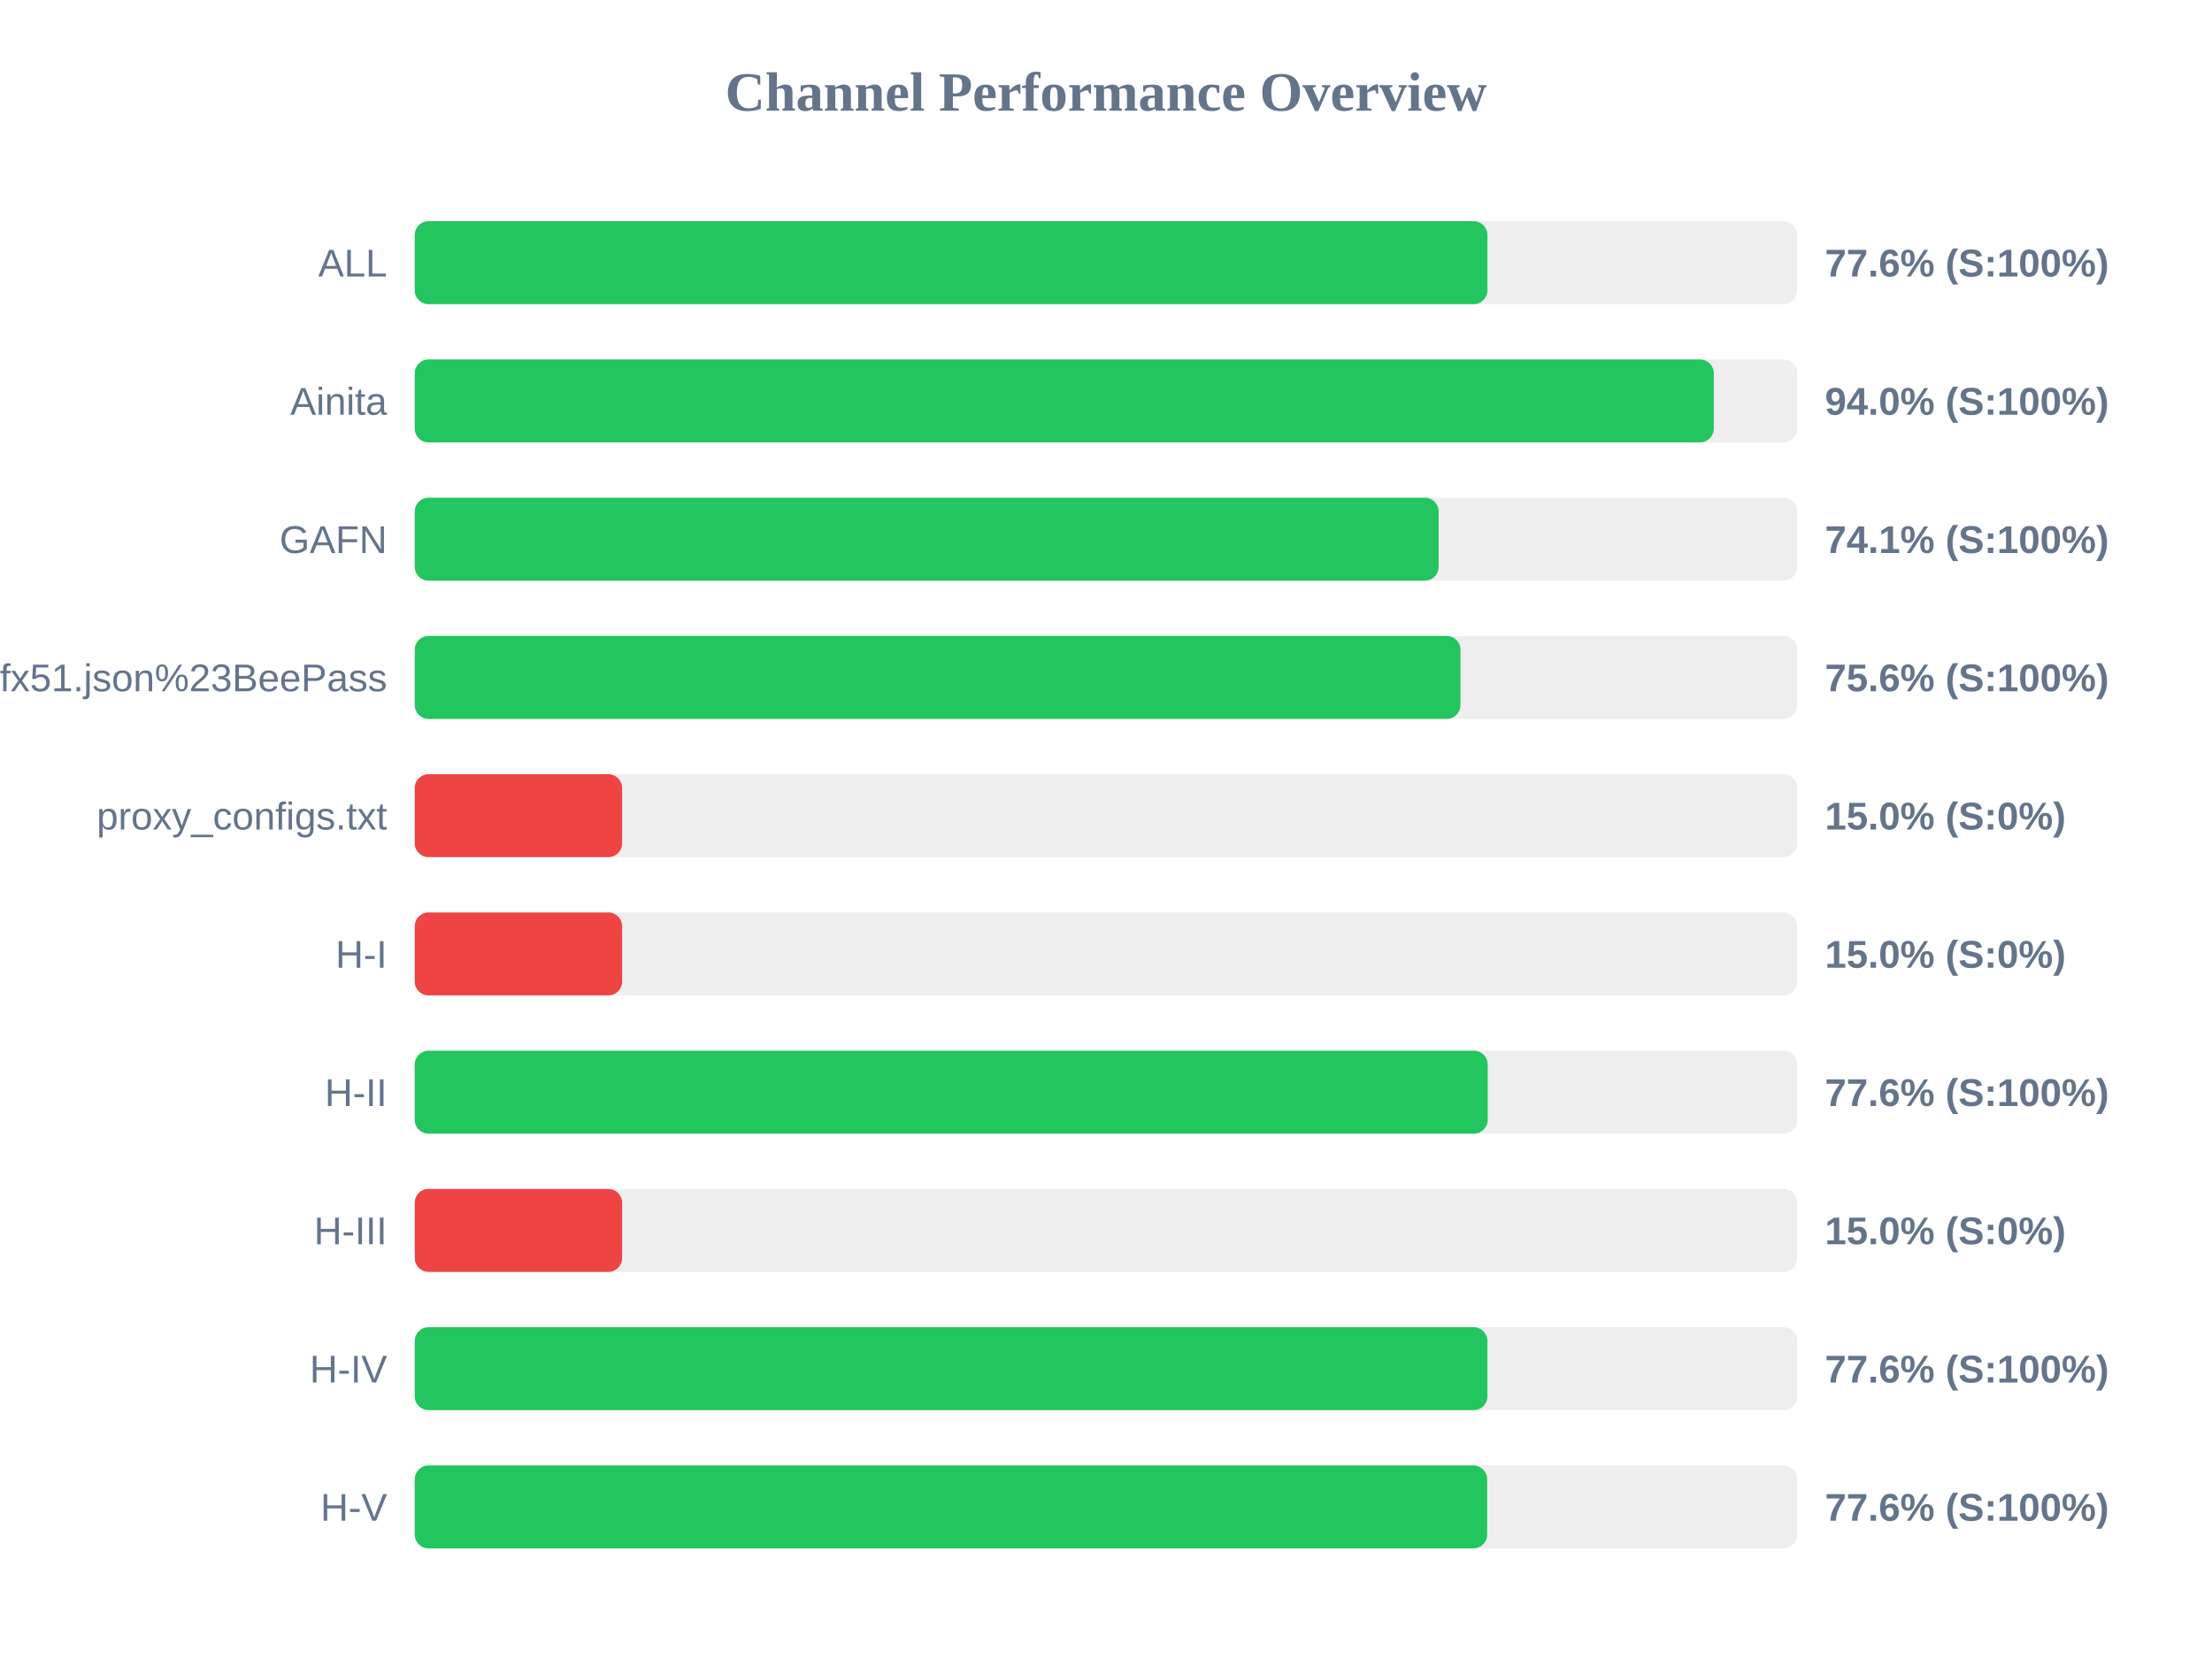
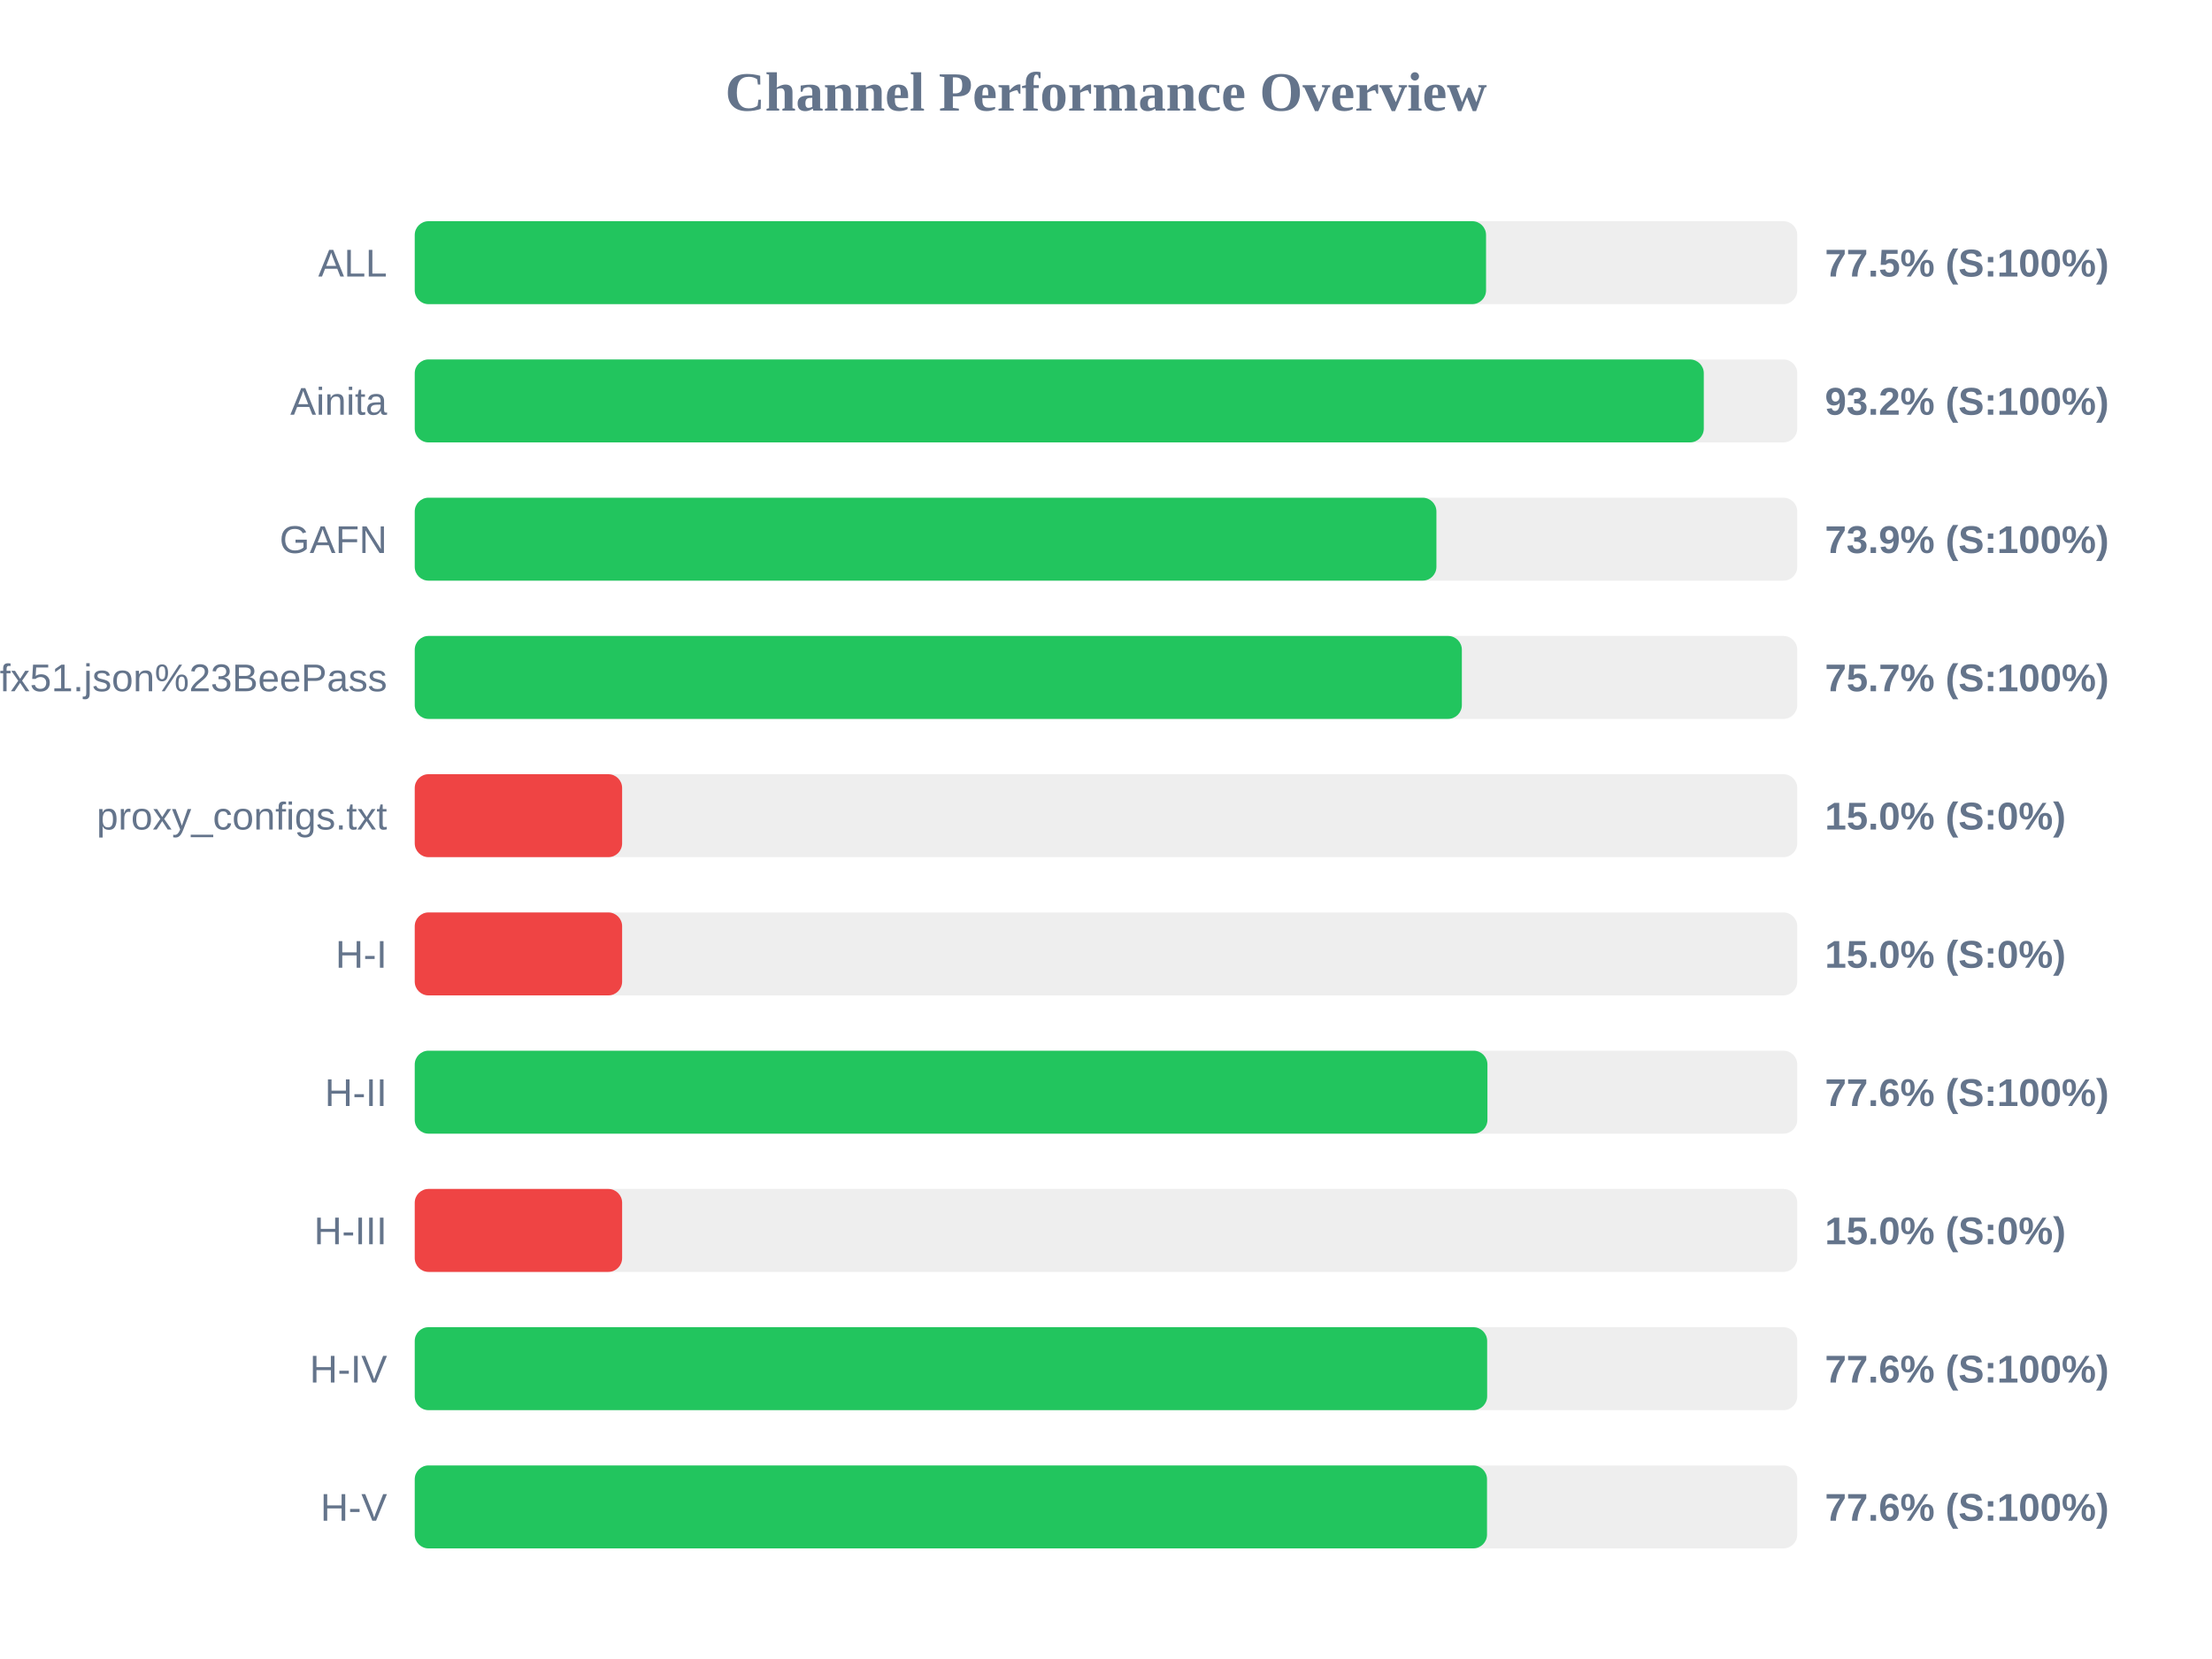
<svg xmlns="http://www.w3.org/2000/svg" width="800" height="600" version="1.1">
  <style>
        .row { font: 14px Arial; fill: #64748b; }
        .score { font: bold 14px Arial; fill: #64748b; }
    </style>
  <text x="400" y="40" text-anchor="middle" font-size="20px" font-weight="bold" fill="#64748b">Channel Performance Overview</text>
  <rect x="150" y="80" width="500" height="30" fill="#eee" rx="5" />
-   <rect x="150" y="80" width="387.95" height="30" fill="#22c55e" rx="5" />
+   <rect x="150" y="80" width="387.45" height="30" fill="#22c55e" rx="5" />
  <text x="140" y="100" text-anchor="end" class="row">ALL</text>
-   <text x="660" y="100" text-anchor="start" class="score">77.6% (S:100%)</text>
+   <text x="660" y="100" text-anchor="start" class="score">77.5% (S:100%)</text>
  <rect x="150" y="130" width="500" height="30" fill="#eee" rx="5" />
-   <rect x="150" y="130" width="469.8" height="30" fill="#22c55e" rx="5" />
+   <rect x="150" y="130" width="466.2" height="30" fill="#22c55e" rx="5" />
  <text x="140" y="150" text-anchor="end" class="row">Ainita</text>
-   <text x="660" y="150" text-anchor="start" class="score">94.0% (S:100%)</text>
+   <text x="660" y="150" text-anchor="start" class="score">93.2% (S:100%)</text>
  <rect x="150" y="180" width="500" height="30" fill="#eee" rx="5" />
-   <rect x="150" y="180" width="370.3" height="30" fill="#22c55e" rx="5" />
+   <rect x="150" y="180" width="369.5" height="30" fill="#22c55e" rx="5" />
  <text x="140" y="200" text-anchor="end" class="row">GAFN</text>
-   <text x="660" y="200" text-anchor="start" class="score">74.1% (S:100%)</text>
+   <text x="660" y="200" text-anchor="start" class="score">73.9% (S:100%)</text>
  <rect x="150" y="230" width="500" height="30" fill="#eee" rx="5" />
-   <rect x="150" y="230" width="378.2" height="30" fill="#22c55e" rx="5" />
+   <rect x="150" y="230" width="378.7" height="30" fill="#22c55e" rx="5" />
  <text x="140" y="250" text-anchor="end" class="row">sub?s=ssconf%3A%2F%2Fs3.amazonaws.com%2Fbeedynconprd%2Fzf38bv6oxi1nv3wfkpmxyfl8yj5fargza3foantoalu16vznl0ckxx7bgf1ufx51.json%23BeePass</text>
-   <text x="660" y="250" text-anchor="start" class="score">75.6% (S:100%)</text>
+   <text x="660" y="250" text-anchor="start" class="score">75.7% (S:100%)</text>
  <rect x="150" y="280" width="500" height="30" fill="#eee" rx="5" />
  <rect x="150" y="280" width="75.0" height="30" fill="#ef4444" rx="5" />
  <text x="140" y="300" text-anchor="end" class="row">proxy_configs.txt</text>
  <text x="660" y="300" text-anchor="start" class="score">15.0% (S:0%)</text>
  <rect x="150" y="330" width="500" height="30" fill="#eee" rx="5" />
  <rect x="150" y="330" width="75.0" height="30" fill="#ef4444" rx="5" />
  <text x="140" y="350" text-anchor="end" class="row">H-I</text>
  <text x="660" y="350" text-anchor="start" class="score">15.0% (S:0%)</text>
  <rect x="150" y="380" width="500" height="30" fill="#eee" rx="5" />
-   <rect x="150" y="380" width="388.05" height="30" fill="#22c55e" rx="5" />
+   <rect x="150" y="380" width="387.95" height="30" fill="#22c55e" rx="5" />
  <text x="140" y="400" text-anchor="end" class="row">H-II</text>
  <text x="660" y="400" text-anchor="start" class="score">77.6% (S:100%)</text>
  <rect x="150" y="430" width="500" height="30" fill="#eee" rx="5" />
  <rect x="150" y="430" width="75.0" height="30" fill="#ef4444" rx="5" />
  <text x="140" y="450" text-anchor="end" class="row">H-III</text>
  <text x="660" y="450" text-anchor="start" class="score">15.0% (S:0%)</text>
  <rect x="150" y="480" width="500" height="30" fill="#eee" rx="5" />
-   <rect x="150" y="480" width="387.95" height="30" fill="#22c55e" rx="5" />
+   <rect x="150" y="480" width="387.85" height="30" fill="#22c55e" rx="5" />
  <text x="140" y="500" text-anchor="end" class="row">H-IV</text>
  <text x="660" y="500" text-anchor="start" class="score">77.6% (S:100%)</text>
  <rect x="150" y="530" width="500" height="30" fill="#eee" rx="5" />
-   <rect x="150" y="530" width="387.85" height="30" fill="#22c55e" rx="5" />
+   <rect x="150" y="530" width="387.8" height="30" fill="#22c55e" rx="5" />
  <text x="140" y="550" text-anchor="end" class="row">H-V</text>
  <text x="660" y="550" text-anchor="start" class="score">77.6% (S:100%)</text>
</svg>
